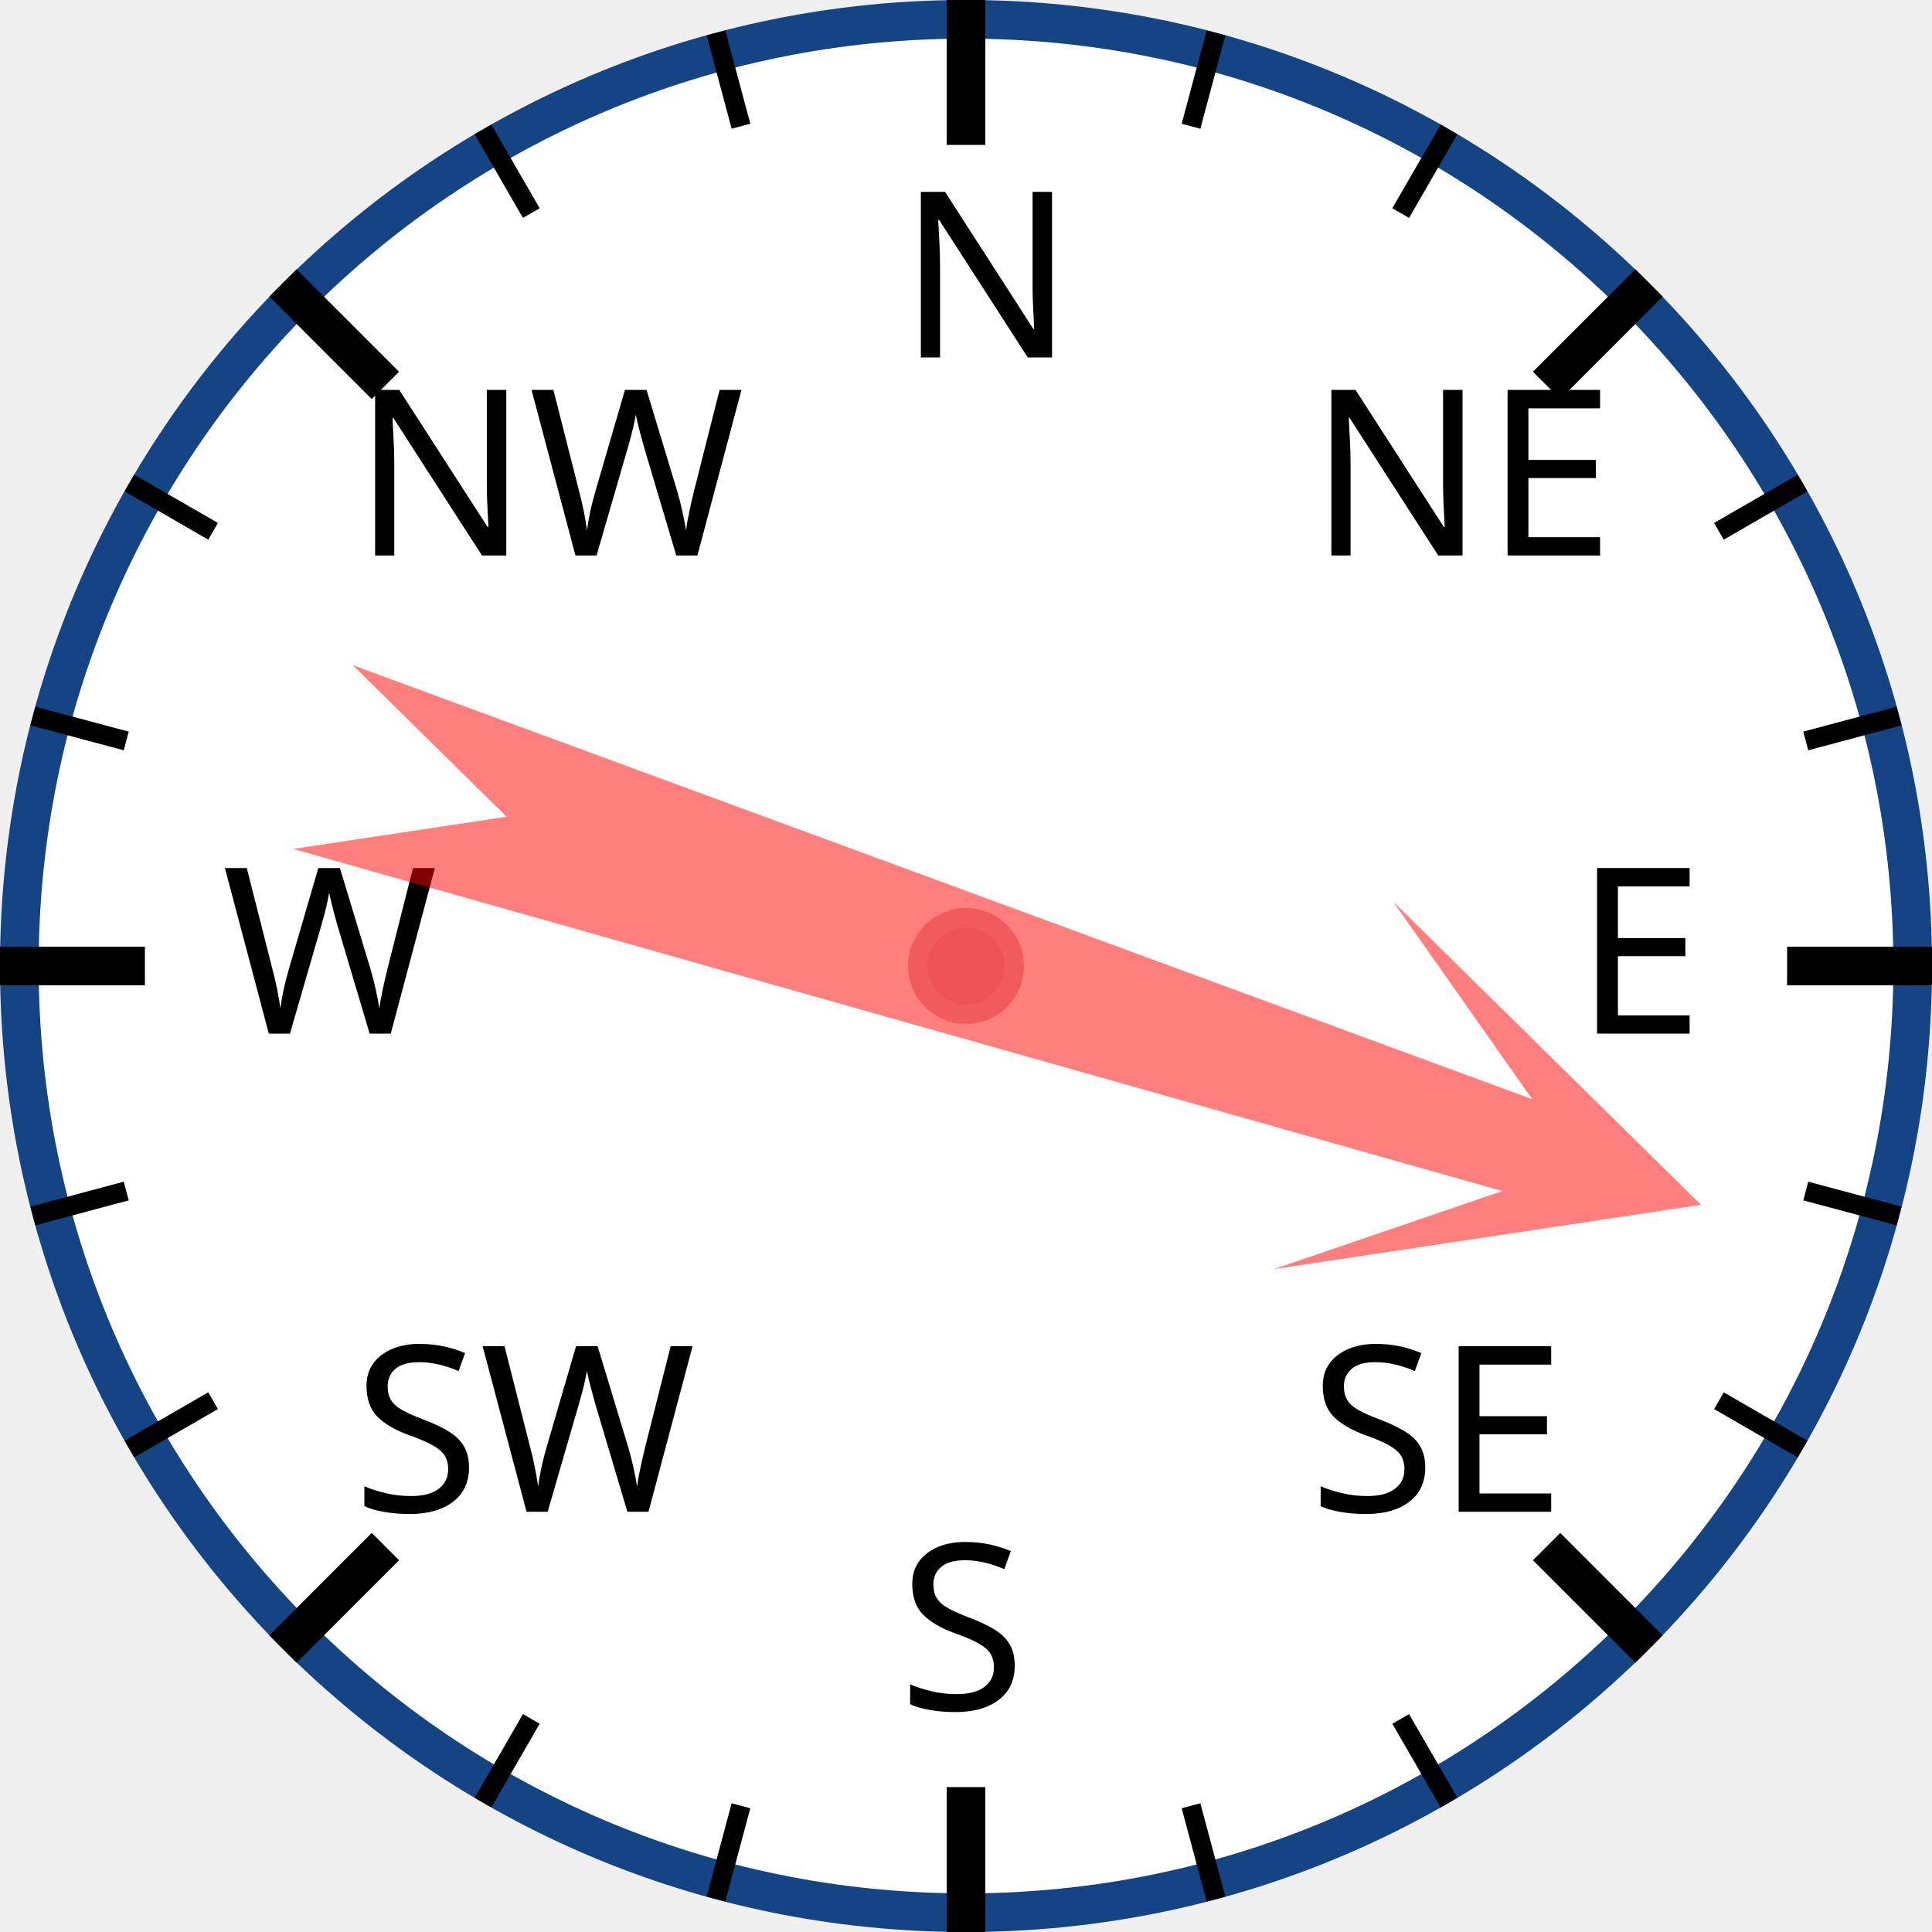
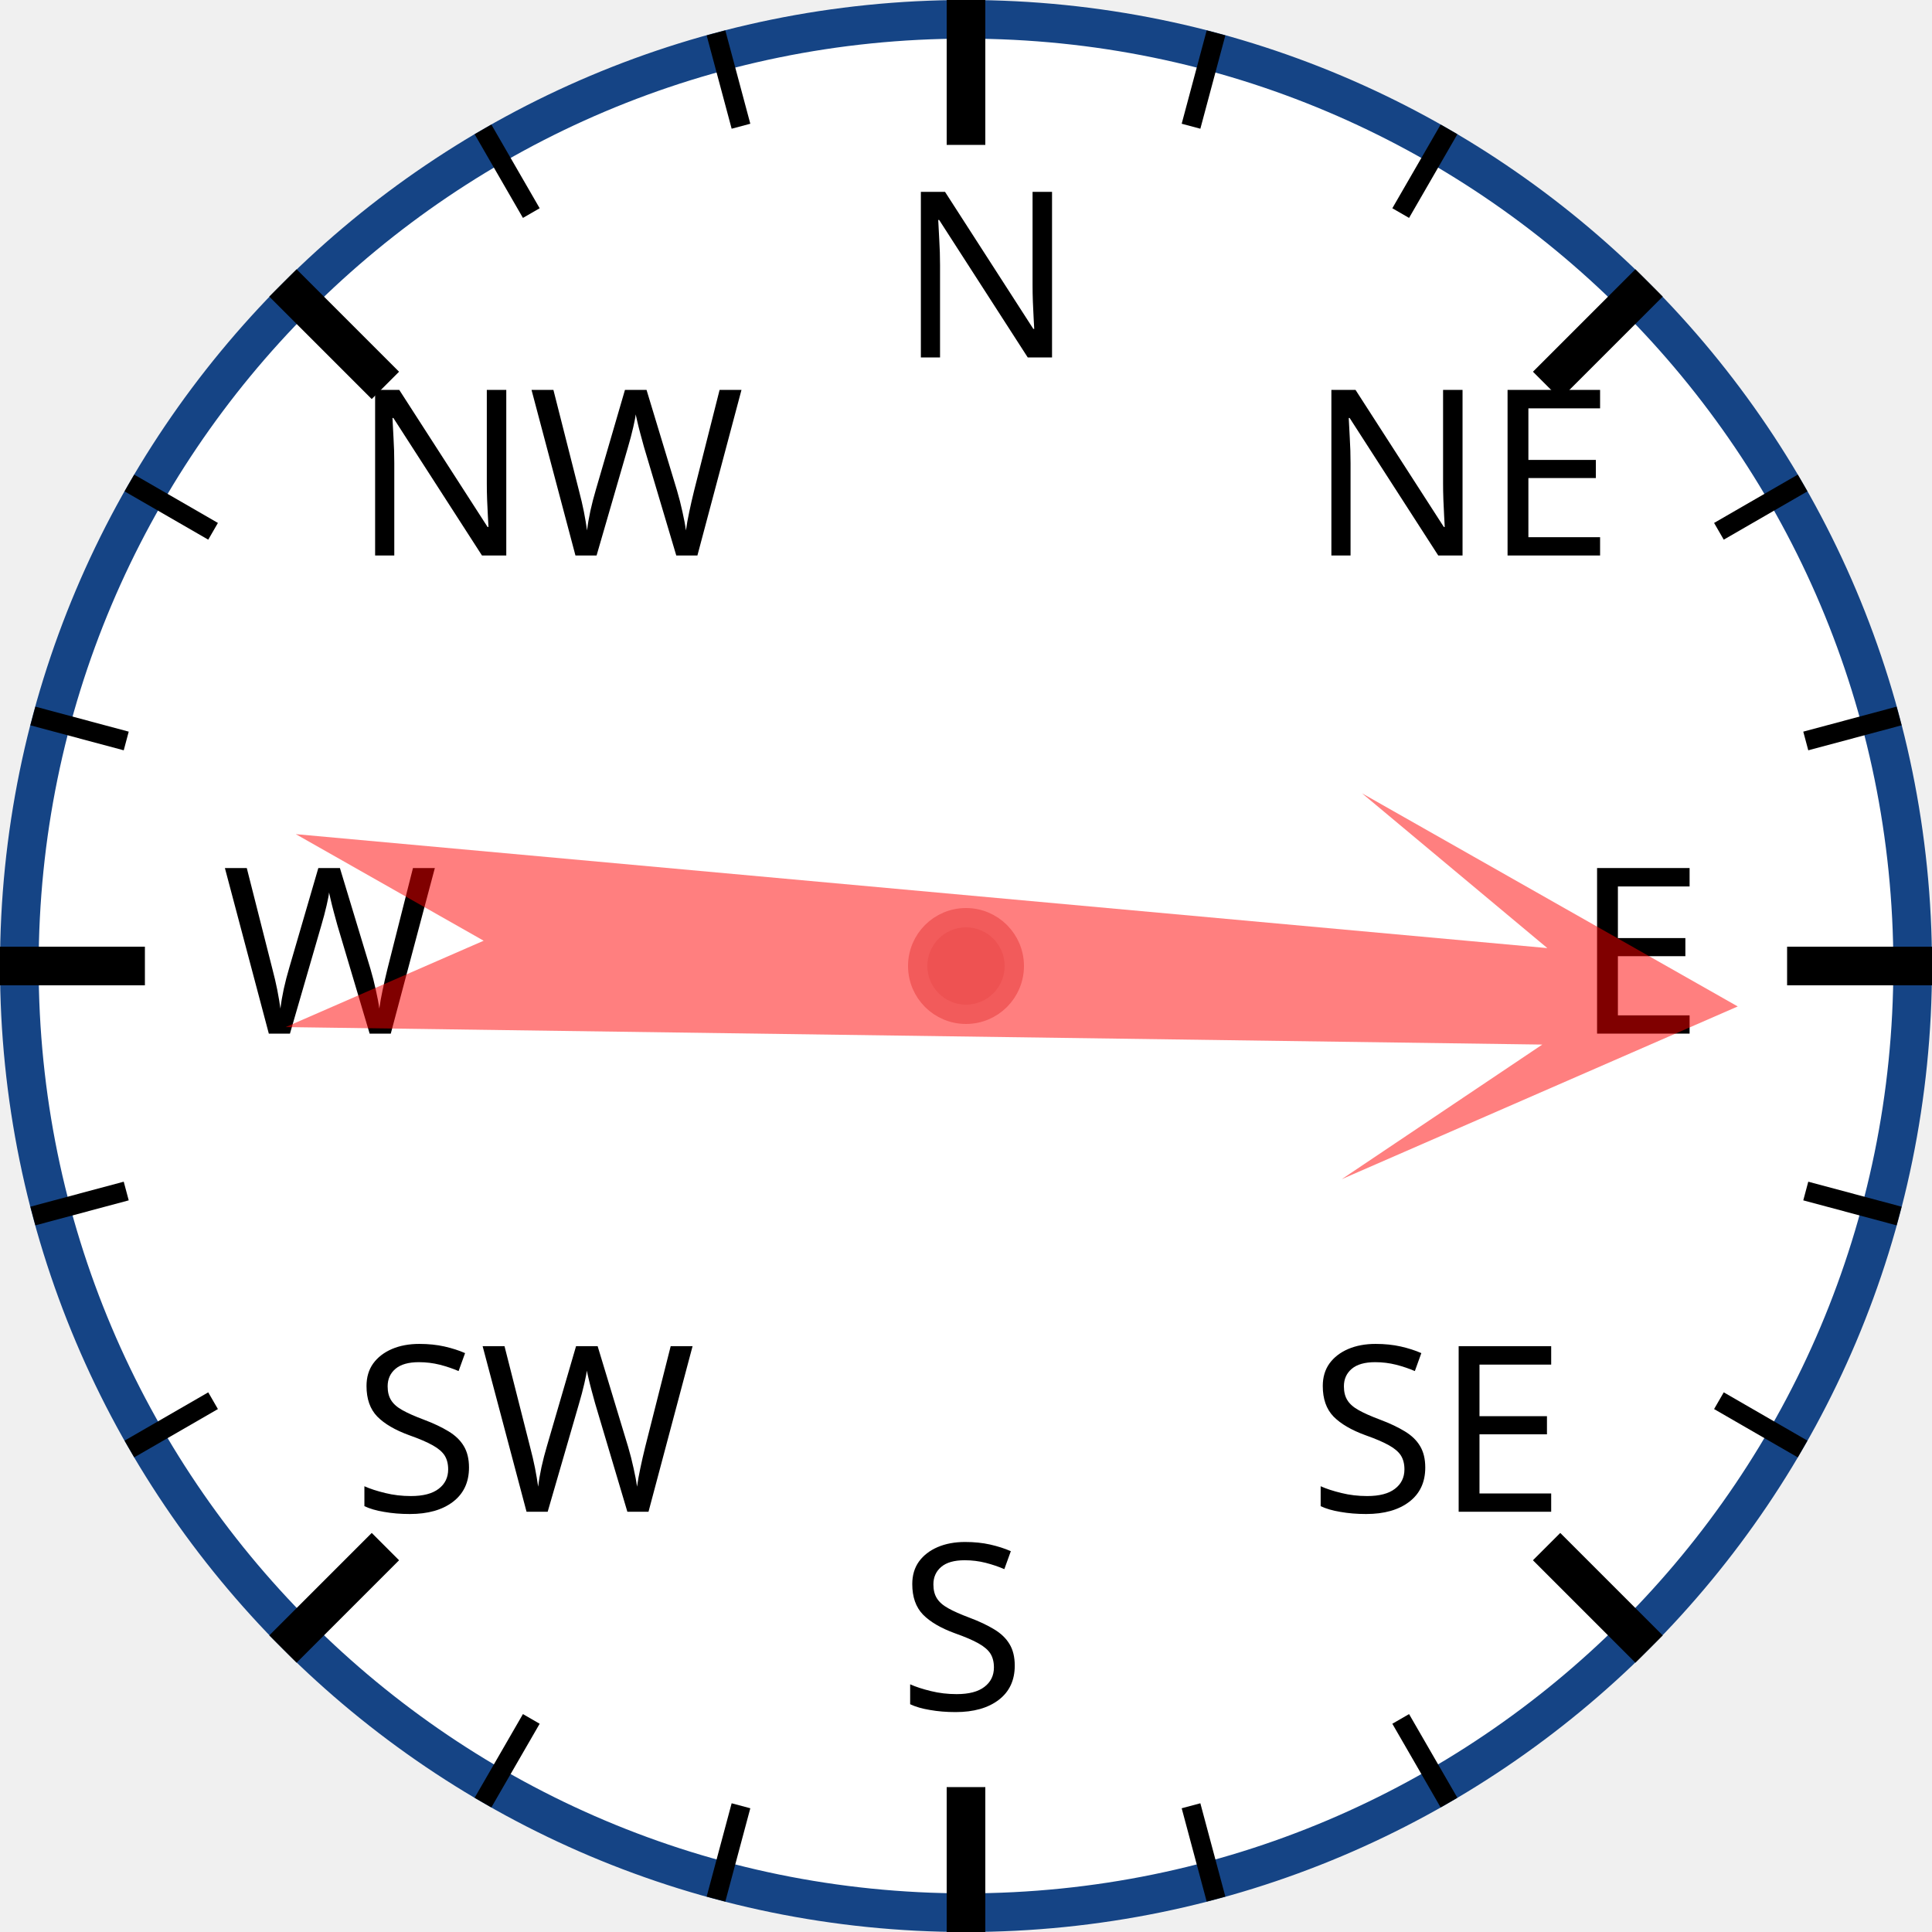
<svg xmlns="http://www.w3.org/2000/svg" width="120px" height="120px" viewBox="0 0 200 200">
  <circle cx="100" cy="100" r="98" style="fill: white; stroke: #154485; stroke-width: 4;" />
  <text x="93.0" y="37.0" style="font-family: sans-serif; font-size: 18pt;">N</text>
  <line x1="100.0" y1="0.0" x2="100.0" y2="15.0" style="stroke: black; stroke-width: 4;" />
  <line x1="74.118" y1="3.407" x2="76.706" y2="13.067" style="stroke: black; stroke-width: 2;" />
  <line x1="50" y1="13.397" x2="55" y2="22.058" style="stroke: black; stroke-width: 2;" />
  <text x="36.503" y="57.503" style="font-family: sans-serif; font-size: 18pt;">NW</text>
  <line x1="29.289" y1="29.289" x2="39.896" y2="39.896" style="stroke: black; stroke-width: 4;" />
  <line x1="13.397" y1="50" x2="22.058" y2="55" style="stroke: black; stroke-width: 2;" />
  <line x1="3.407" y1="74.118" x2="13.067" y2="76.706" style="stroke: black; stroke-width: 2;" />
  <text x="23.0" y="107.0" style="font-family: sans-serif; font-size: 18pt;">W</text>
  <line x1="0.0" y1="100.0" x2="15.0" y2="100.0" style="stroke: black; stroke-width: 4;" />
  <line x1="3.407" y1="125.882" x2="13.067" y2="123.294" style="stroke: black; stroke-width: 2;" />
  <line x1="13.397" y1="150" x2="22.058" y2="145" style="stroke: black; stroke-width: 2;" />
  <text x="36.503" y="156.497" style="font-family: sans-serif; font-size: 18pt;">SW</text>
  <line x1="29.289" y1="170.711" x2="39.896" y2="160.104" style="stroke: black; stroke-width: 4;" />
  <line x1="50" y1="186.603" x2="55" y2="177.942" style="stroke: black; stroke-width: 2;" />
  <line x1="74.118" y1="196.593" x2="76.706" y2="186.933" style="stroke: black; stroke-width: 2;" />
  <text x="93" y="177.0" style="font-family: sans-serif; font-size: 18pt;">S</text>
  <line x1="100" y1="200.0" x2="100" y2="185.0" style="stroke: black; stroke-width: 4;" />
  <line x1="125.882" y1="196.593" x2="123.294" y2="186.933" style="stroke: black; stroke-width: 2;" />
  <line x1="150.0" y1="186.603" x2="145.0" y2="177.942" style="stroke: black; stroke-width: 2;" />
  <text x="135.497" y="156.497" style="font-family: sans-serif; font-size: 18pt;">SE</text>
  <line x1="170.711" y1="170.711" x2="160.104" y2="160.104" style="stroke: black; stroke-width: 4;" />
  <line x1="186.603" y1="150" x2="177.942" y2="145" style="stroke: black; stroke-width: 2;" />
  <line x1="196.593" y1="125.882" x2="186.933" y2="123.294" style="stroke: black; stroke-width: 2;" />
  <text x="163.0" y="107" style="font-family: sans-serif; font-size: 18pt;">E</text>
  <line x1="200.0" y1="100" x2="185.0" y2="100" style="stroke: black; stroke-width: 4;" />
  <line x1="196.593" y1="74.118" x2="186.933" y2="76.706" style="stroke: black; stroke-width: 2;" />
  <line x1="186.603" y1="50" x2="177.942" y2="55" style="stroke: black; stroke-width: 2;" />
  <text x="135.497" y="57.503" style="font-family: sans-serif; font-size: 18pt;">NE</text>
  <line x1="170.711" y1="29.289" x2="160.104" y2="39.896" style="stroke: black; stroke-width: 4;" />
  <line x1="150" y1="13.397" x2="145" y2="22.058" style="stroke: black; stroke-width: 2;" />
  <line x1="125.882" y1="3.407" x2="123.294" y2="13.067" style="stroke: black; stroke-width: 2;" />
-   <polygon points="100 20 120 60 105 40 110 170 100 150 90 170 95 40 80 60" style="fill: red; fill-opacity: 0.5;" transform="rotate(108,100,100)" />
+   <polygon points="100 20 120 60 105 40 110 170 100 150 90 170 95 40 80 60" style="fill: red; fill-opacity: 0.5;" transform="rotate(93,100,100)" />
  <circle cx="100" cy="100" r="5" style="fill: #EE5252; stroke: #F25B5B; stroke-width: 2;" />
</svg>
